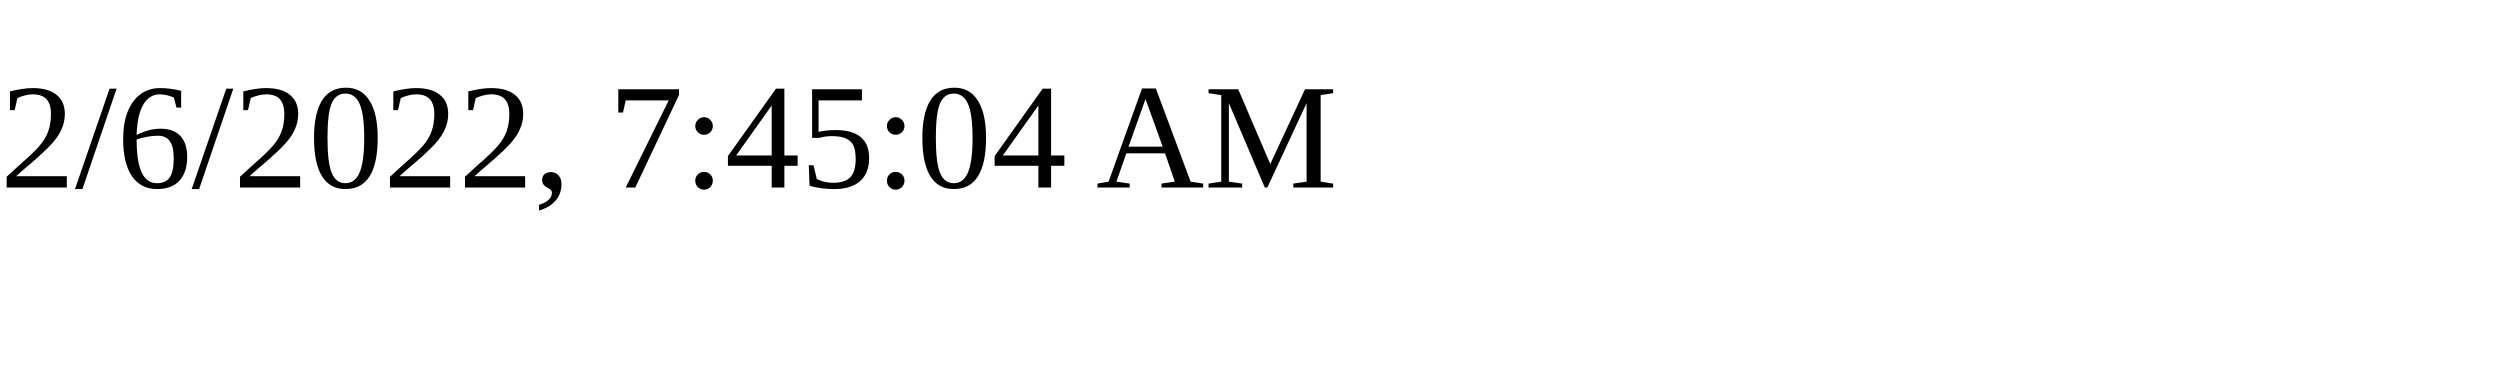
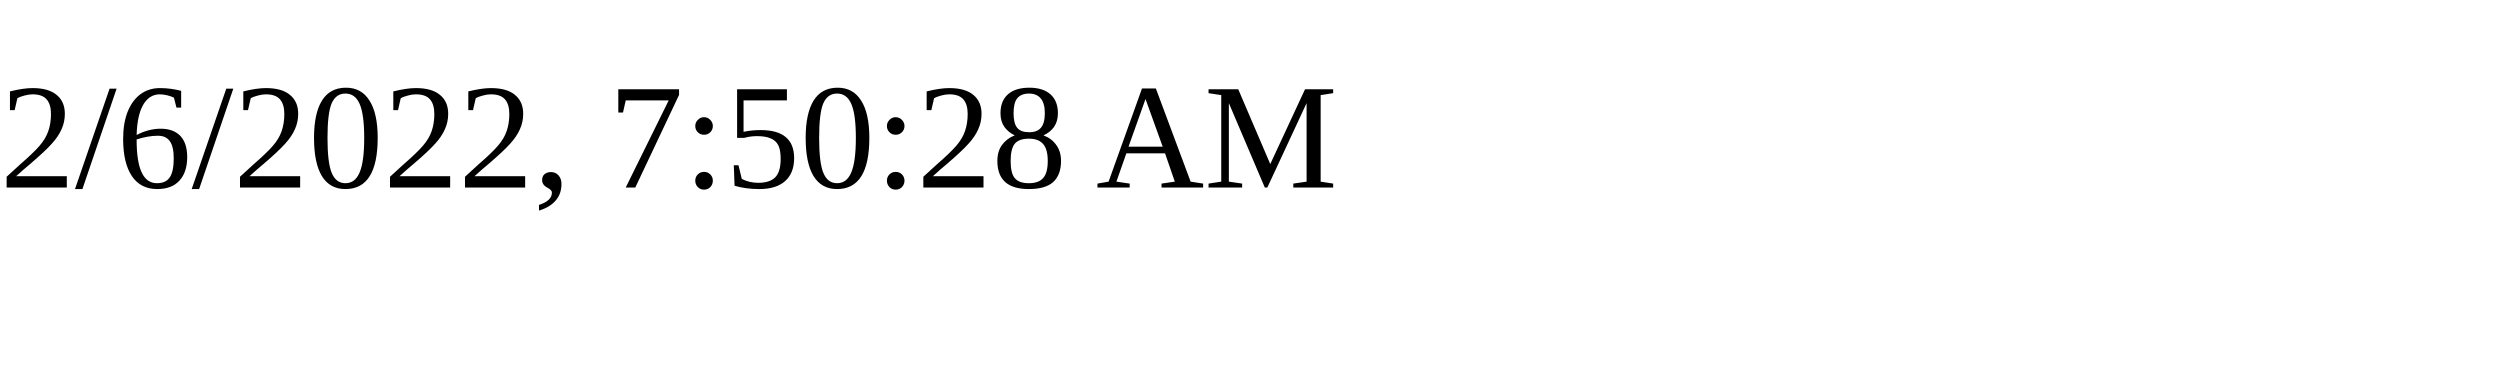
<svg xmlns="http://www.w3.org/2000/svg" height="30" width="200">
-   <text x="0" y="15">2/6/2022, 7:45:04 AM</text>
+   <text x="0" y="15">2/6/2022, 7:50:28 AM</text>
</svg>
